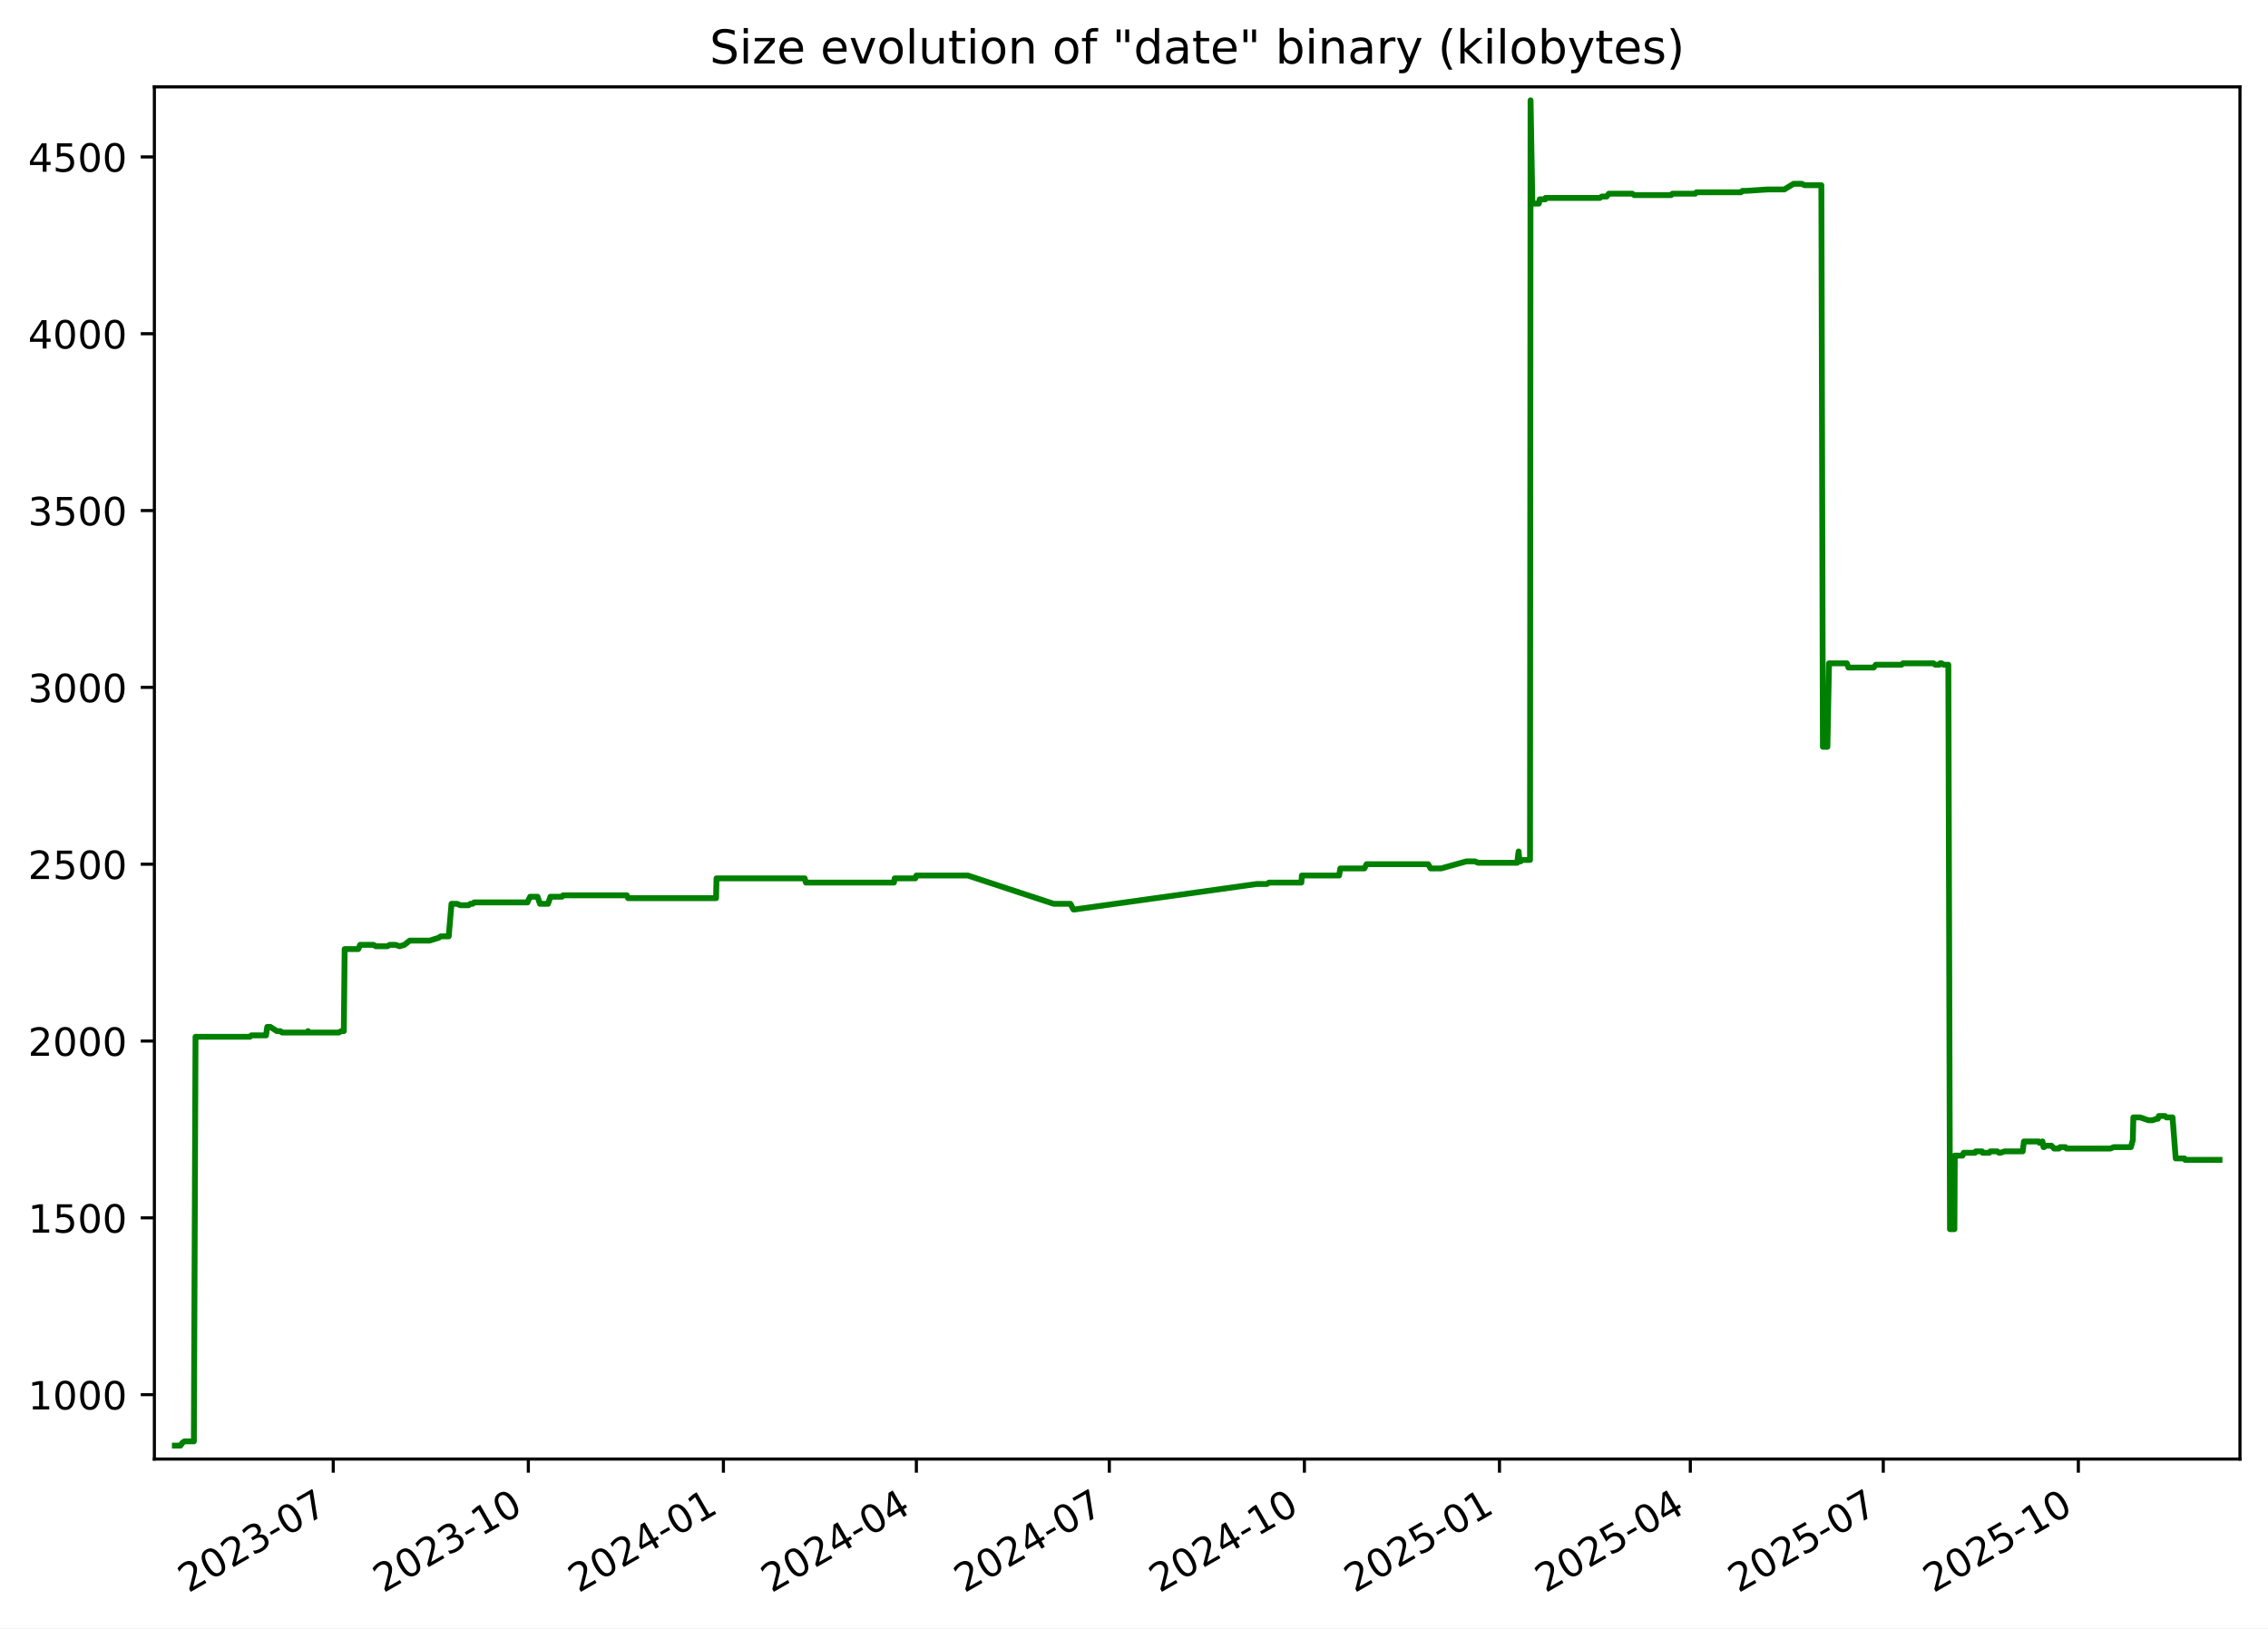
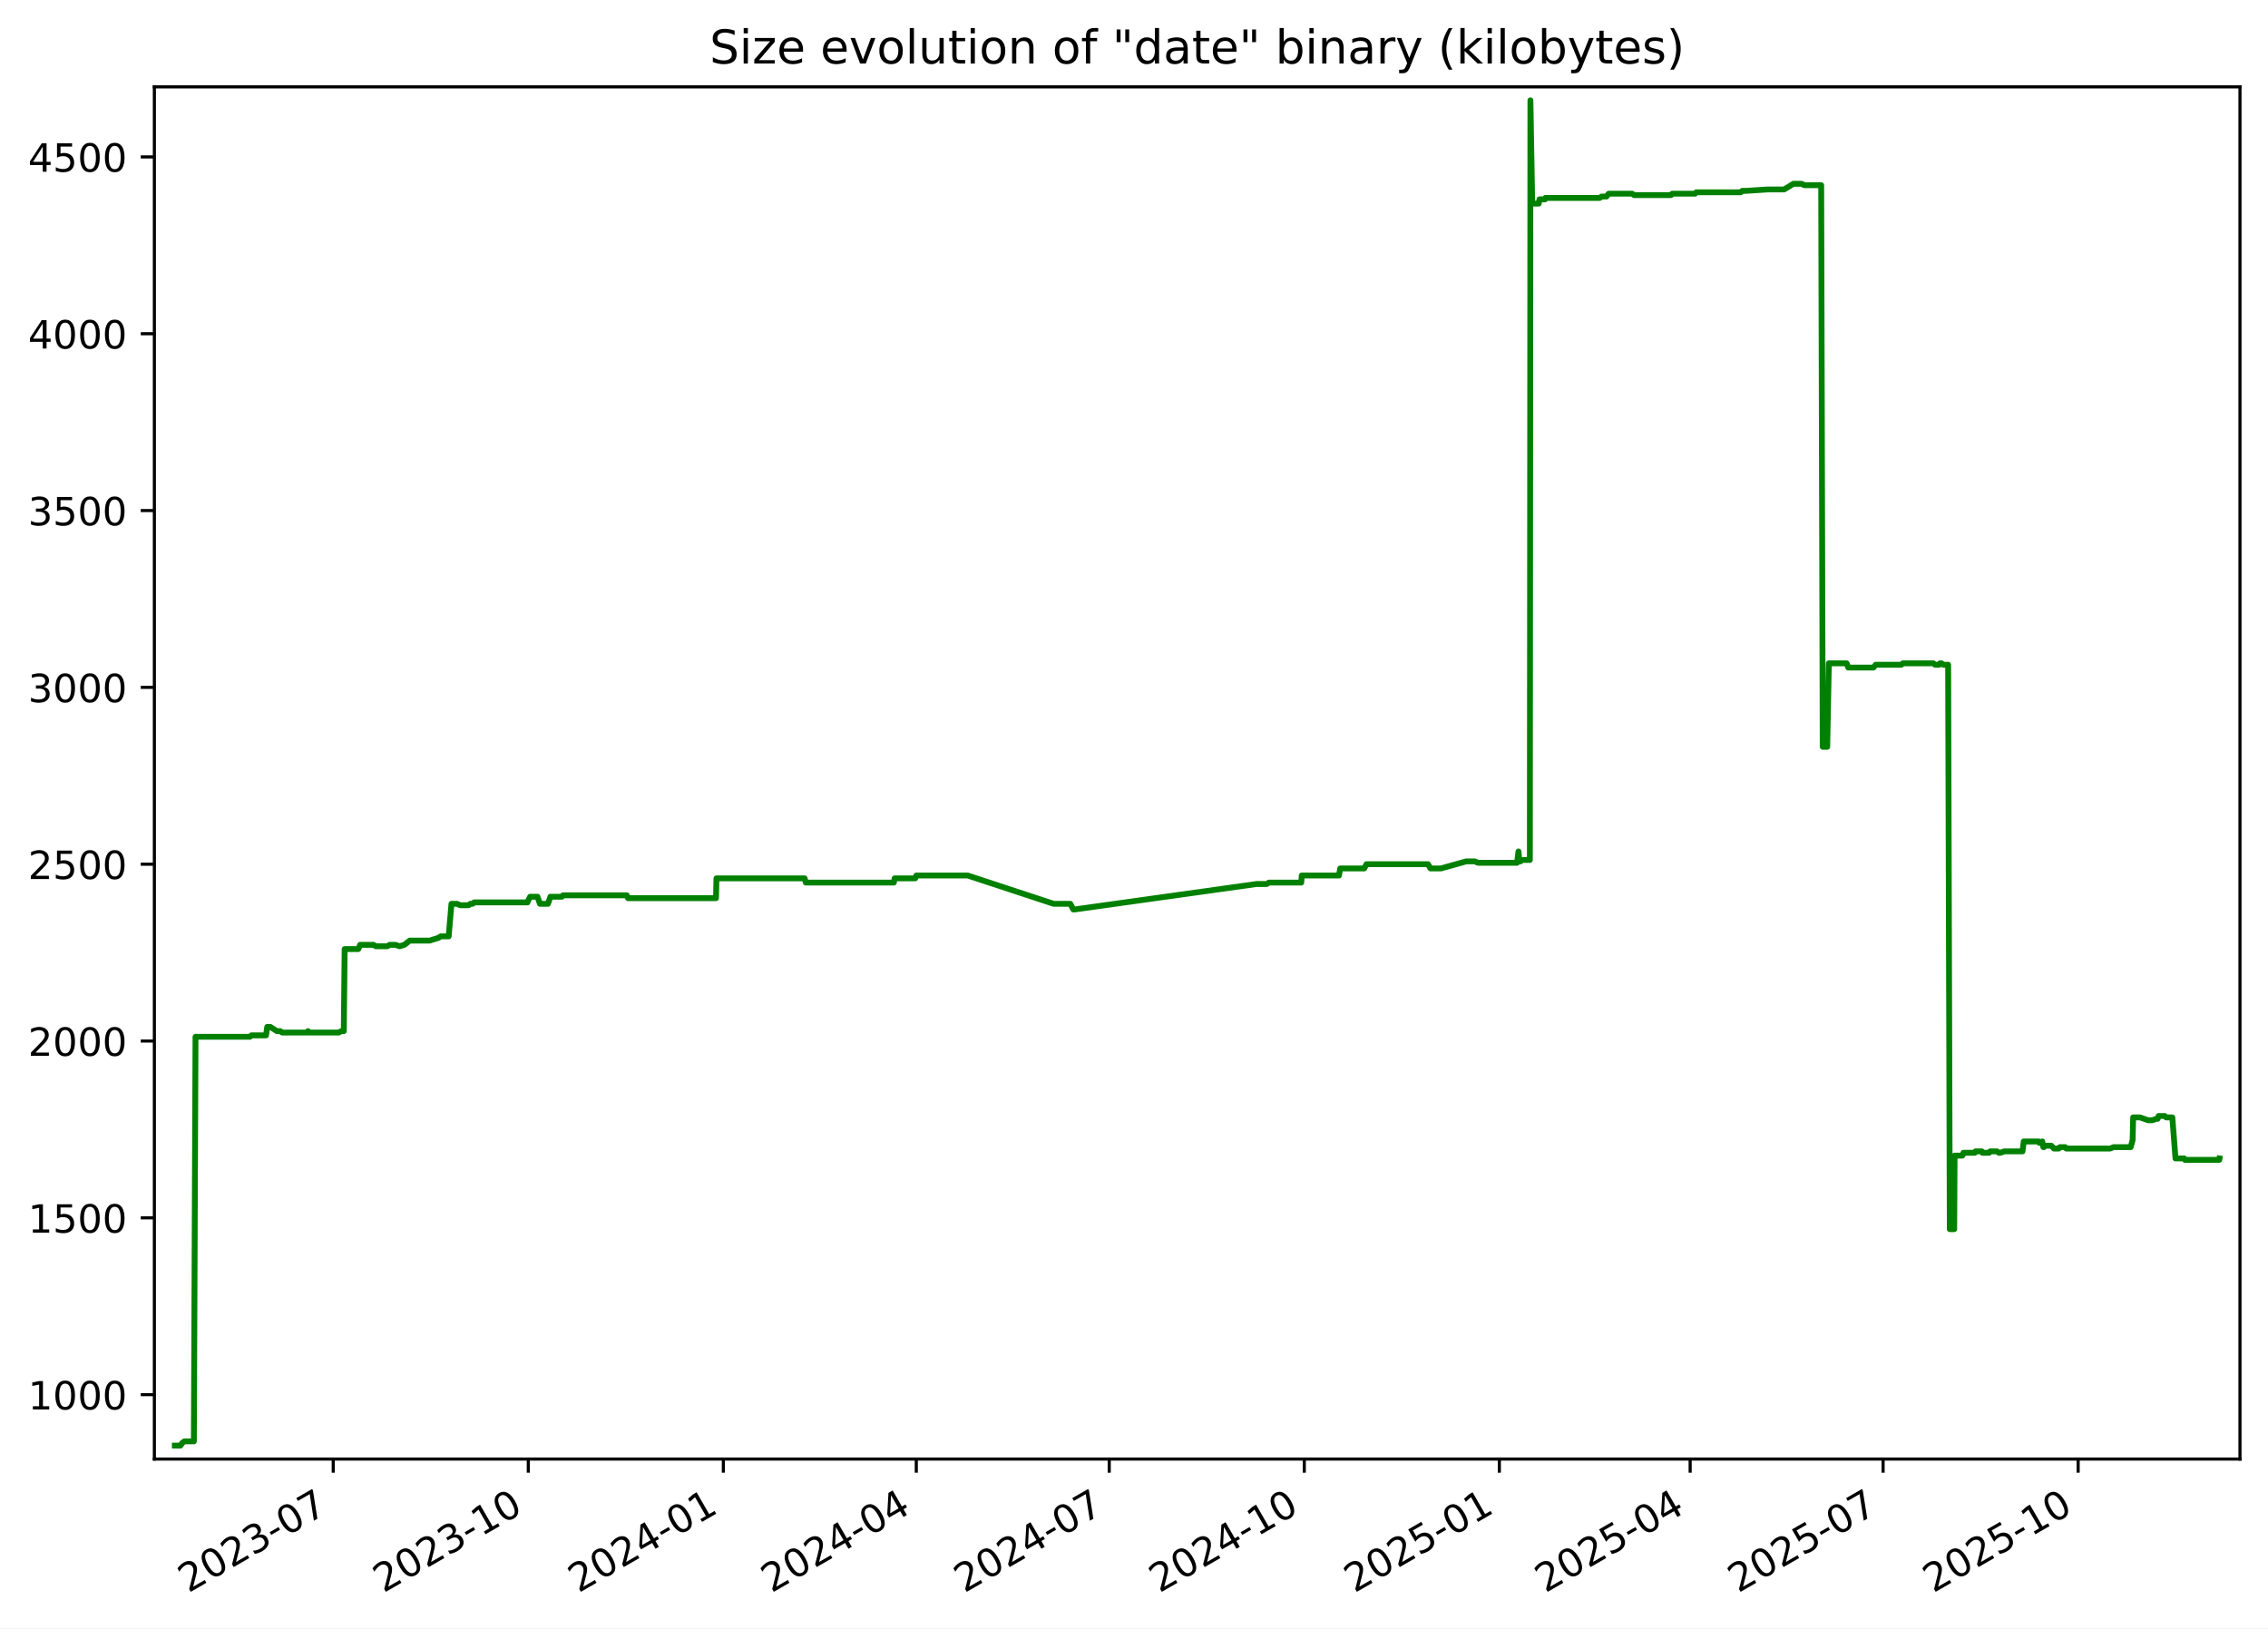
<svg xmlns="http://www.w3.org/2000/svg" xmlns:xlink="http://www.w3.org/1999/xlink" width="582.53pt" height="418.303pt" viewBox="0 0 582.53 418.303" version="1.1">
  <defs>
    <style type="text/css">*{stroke-linejoin: round; stroke-linecap: butt}</style>
  </defs>
  <g id="figure_1">
    <g id="patch_1">
      <path d="M -0 418.303  L 582.53 418.303  L 582.53 0  L -0 0  z " style="fill: #ffffff" />
    </g>
    <g id="axes_1">
      <g id="patch_2">
        <path d="M 39.65 374.83  L 575.33 374.83  L 575.33 22.318  L 39.65 22.318  z " style="fill: #ffffff" />
      </g>
      <g id="matplotlib.axis_1">
        <g id="xtick_1">
          <g id="line2d_1">
            <defs>
-               <path id="mb9a1f58396" d="M 0 0  L 0 3.5  " style="stroke: #000000; stroke-width: 0.8" />
+               <path id="m12dc2600d8" d="M 0 0  L 0 3.5  " style="stroke: #000000; stroke-width: 0.8" />
            </defs>
            <g>
-               <use xlink:href="#mb9a1f58396" x="85.596" y="374.83" style="stroke: #000000; stroke-width: 0.8" />
+               <use xlink:href="#m12dc2600d8" x="85.592" y="374.83" style="stroke: #000000; stroke-width: 0.8" />
            </g>
          </g>
          <g id="text_1">
-             <g transform="translate(48.37132 409.302) rotate(-30) scale(0.1 -0.1)">
+             <g transform="translate(48.36697 409.302) rotate(-30) scale(0.1 -0.1)">
              <defs>
                <path id="DejaVuSans-32" d="M 1228 531  L 3431 531  L 3431 0  L 469 0  L 469 531  Q 828 903 1448 1529  Q 2069 2156 2228 2338  Q 2531 2678 2651 2914  Q 2772 3150 2772 3378  Q 2772 3750 2511 3984  Q 2250 4219 1831 4219  Q 1534 4219 1204 4116  Q 875 4013 500 3803  L 500 4441  Q 881 4594 1212 4672  Q 1544 4750 1819 4750  Q 2544 4750 2975 4387  Q 3406 4025 3406 3419  Q 3406 3131 3298 2873  Q 3191 2616 2906 2266  Q 2828 2175 2409 1742  Q 1991 1309 1228 531  z " transform="scale(0.015625)" />
                <path id="DejaVuSans-30" d="M 2034 4250  Q 1547 4250 1301 3770  Q 1056 3291 1056 2328  Q 1056 1369 1301 889  Q 1547 409 2034 409  Q 2525 409 2770 889  Q 3016 1369 3016 2328  Q 3016 3291 2770 3770  Q 2525 4250 2034 4250  z M 2034 4750  Q 2819 4750 3233 4129  Q 3647 3509 3647 2328  Q 3647 1150 3233 529  Q 2819 -91 2034 -91  Q 1250 -91 836 529  Q 422 1150 422 2328  Q 422 3509 836 4129  Q 1250 4750 2034 4750  z " transform="scale(0.015625)" />
                <path id="DejaVuSans-33" d="M 2597 2516  Q 3050 2419 3304 2112  Q 3559 1806 3559 1356  Q 3559 666 3084 287  Q 2609 -91 1734 -91  Q 1441 -91 1130 -33  Q 819 25 488 141  L 488 750  Q 750 597 1062 519  Q 1375 441 1716 441  Q 2309 441 2620 675  Q 2931 909 2931 1356  Q 2931 1769 2642 2001  Q 2353 2234 1838 2234  L 1294 2234  L 1294 2753  L 1863 2753  Q 2328 2753 2575 2939  Q 2822 3125 2822 3475  Q 2822 3834 2567 4026  Q 2313 4219 1838 4219  Q 1578 4219 1281 4162  Q 984 4106 628 3988  L 628 4550  Q 988 4650 1302 4700  Q 1616 4750 1894 4750  Q 2613 4750 3031 4423  Q 3450 4097 3450 3541  Q 3450 3153 3228 2886  Q 3006 2619 2597 2516  z " transform="scale(0.015625)" />
                <path id="DejaVuSans-2d" d="M 313 2009  L 1997 2009  L 1997 1497  L 313 1497  L 313 2009  z " transform="scale(0.015625)" />
                <path id="DejaVuSans-37" d="M 525 4666  L 3525 4666  L 3525 4397  L 1831 0  L 1172 0  L 2766 4134  L 525 4134  L 525 4666  z " transform="scale(0.015625)" />
              </defs>
              <use xlink:href="#DejaVuSans-32" />
              <use xlink:href="#DejaVuSans-30" x="63.623" />
              <use xlink:href="#DejaVuSans-32" x="127.246" />
              <use xlink:href="#DejaVuSans-33" x="190.869" />
              <use xlink:href="#DejaVuSans-2d" x="254.492" />
              <use xlink:href="#DejaVuSans-30" x="290.576" />
              <use xlink:href="#DejaVuSans-37" x="354.199" />
            </g>
          </g>
        </g>
        <g id="xtick_2">
          <g id="line2d_2">
            <g>
-               <use xlink:href="#mb9a1f58396" x="135.701" y="374.83" style="stroke: #000000; stroke-width: 0.8" />
+               <use xlink:href="#m12dc2600d8" x="135.692" y="374.83" style="stroke: #000000; stroke-width: 0.8" />
            </g>
          </g>
          <g id="text_2">
-             <g transform="translate(98.47642 409.302) rotate(-30) scale(0.1 -0.1)">
+             <g transform="translate(98.46672 409.302) rotate(-30) scale(0.1 -0.1)">
              <defs>
                <path id="DejaVuSans-31" d="M 794 531  L 1825 531  L 1825 4091  L 703 3866  L 703 4441  L 1819 4666  L 2450 4666  L 2450 531  L 3481 531  L 3481 0  L 794 0  L 794 531  z " transform="scale(0.015625)" />
              </defs>
              <use xlink:href="#DejaVuSans-32" />
              <use xlink:href="#DejaVuSans-30" x="63.623" />
              <use xlink:href="#DejaVuSans-32" x="127.246" />
              <use xlink:href="#DejaVuSans-33" x="190.869" />
              <use xlink:href="#DejaVuSans-2d" x="254.492" />
              <use xlink:href="#DejaVuSans-31" x="290.576" />
              <use xlink:href="#DejaVuSans-30" x="354.199" />
            </g>
          </g>
        </g>
        <g id="xtick_3">
          <g id="line2d_3">
            <g>
-               <use xlink:href="#mb9a1f58396" x="185.806" y="374.83" style="stroke: #000000; stroke-width: 0.8" />
+               <use xlink:href="#m12dc2600d8" x="185.791" y="374.83" style="stroke: #000000; stroke-width: 0.8" />
            </g>
          </g>
          <g id="text_3">
-             <g transform="translate(148.5815 409.302) rotate(-30) scale(0.1 -0.1)">
+             <g transform="translate(148.5665 409.302) rotate(-30) scale(0.1 -0.1)">
              <defs>
                <path id="DejaVuSans-34" d="M 2419 4116  L 825 1625  L 2419 1625  L 2419 4116  z M 2253 4666  L 3047 4666  L 3047 1625  L 3713 1625  L 3713 1100  L 3047 1100  L 3047 0  L 2419 0  L 2419 1100  L 313 1100  L 313 1709  L 2253 4666  z " transform="scale(0.015625)" />
              </defs>
              <use xlink:href="#DejaVuSans-32" />
              <use xlink:href="#DejaVuSans-30" x="63.623" />
              <use xlink:href="#DejaVuSans-32" x="127.246" />
              <use xlink:href="#DejaVuSans-34" x="190.869" />
              <use xlink:href="#DejaVuSans-2d" x="254.492" />
              <use xlink:href="#DejaVuSans-30" x="290.576" />
              <use xlink:href="#DejaVuSans-31" x="354.199" />
            </g>
          </g>
        </g>
        <g id="xtick_4">
          <g id="line2d_4">
            <g>
-               <use xlink:href="#mb9a1f58396" x="235.367" y="374.83" style="stroke: #000000; stroke-width: 0.8" />
+               <use xlink:href="#m12dc2600d8" x="235.346" y="374.83" style="stroke: #000000; stroke-width: 0.8" />
            </g>
          </g>
          <g id="text_4">
-             <g transform="translate(198.142 409.302) rotate(-30) scale(0.1 -0.1)">
+             <g transform="translate(198.1217 409.302) rotate(-30) scale(0.1 -0.1)">
              <use xlink:href="#DejaVuSans-32" />
              <use xlink:href="#DejaVuSans-30" x="63.623" />
              <use xlink:href="#DejaVuSans-32" x="127.246" />
              <use xlink:href="#DejaVuSans-34" x="190.869" />
              <use xlink:href="#DejaVuSans-2d" x="254.492" />
              <use xlink:href="#DejaVuSans-30" x="290.576" />
              <use xlink:href="#DejaVuSans-34" x="354.199" />
            </g>
          </g>
        </g>
        <g id="xtick_5">
          <g id="line2d_5">
            <g>
-               <use xlink:href="#mb9a1f58396" x="284.927" y="374.83" style="stroke: #000000; stroke-width: 0.8" />
+               <use xlink:href="#m12dc2600d8" x="284.902" y="374.83" style="stroke: #000000; stroke-width: 0.8" />
            </g>
          </g>
          <g id="text_5">
-             <g transform="translate(247.7025 409.302) rotate(-30) scale(0.1 -0.1)">
+             <g transform="translate(247.6769 409.302) rotate(-30) scale(0.1 -0.1)">
              <use xlink:href="#DejaVuSans-32" />
              <use xlink:href="#DejaVuSans-30" x="63.623" />
              <use xlink:href="#DejaVuSans-32" x="127.246" />
              <use xlink:href="#DejaVuSans-34" x="190.869" />
              <use xlink:href="#DejaVuSans-2d" x="254.492" />
              <use xlink:href="#DejaVuSans-30" x="290.576" />
              <use xlink:href="#DejaVuSans-37" x="354.199" />
            </g>
          </g>
        </g>
        <g id="xtick_6">
          <g id="line2d_6">
            <g>
-               <use xlink:href="#mb9a1f58396" x="335.032" y="374.83" style="stroke: #000000; stroke-width: 0.8" />
+               <use xlink:href="#m12dc2600d8" x="335.001" y="374.83" style="stroke: #000000; stroke-width: 0.8" />
            </g>
          </g>
          <g id="text_6">
-             <g transform="translate(297.8076 409.302) rotate(-30) scale(0.1 -0.1)">
+             <g transform="translate(297.7766 409.302) rotate(-30) scale(0.1 -0.1)">
              <use xlink:href="#DejaVuSans-32" />
              <use xlink:href="#DejaVuSans-30" x="63.623" />
              <use xlink:href="#DejaVuSans-32" x="127.246" />
              <use xlink:href="#DejaVuSans-34" x="190.869" />
              <use xlink:href="#DejaVuSans-2d" x="254.492" />
              <use xlink:href="#DejaVuSans-31" x="290.576" />
              <use xlink:href="#DejaVuSans-30" x="354.199" />
            </g>
          </g>
        </g>
        <g id="xtick_7">
          <g id="line2d_7">
            <g>
-               <use xlink:href="#mb9a1f58396" x="385.138" y="374.83" style="stroke: #000000; stroke-width: 0.8" />
+               <use xlink:href="#m12dc2600d8" x="385.101" y="374.83" style="stroke: #000000; stroke-width: 0.8" />
            </g>
          </g>
          <g id="text_7">
-             <g transform="translate(347.9127 409.302) rotate(-30) scale(0.1 -0.1)">
+             <g transform="translate(347.8764 409.302) rotate(-30) scale(0.1 -0.1)">
              <defs>
                <path id="DejaVuSans-35" d="M 691 4666  L 3169 4666  L 3169 4134  L 1269 4134  L 1269 2991  Q 1406 3038 1543 3061  Q 1681 3084 1819 3084  Q 2600 3084 3056 2656  Q 3513 2228 3513 1497  Q 3513 744 3044 326  Q 2575 -91 1722 -91  Q 1428 -91 1123 -41  Q 819 9 494 109  L 494 744  Q 775 591 1075 516  Q 1375 441 1709 441  Q 2250 441 2565 725  Q 2881 1009 2881 1497  Q 2881 1984 2565 2268  Q 2250 2553 1709 2553  Q 1456 2553 1204 2497  Q 953 2441 691 2322  L 691 4666  z " transform="scale(0.015625)" />
              </defs>
              <use xlink:href="#DejaVuSans-32" />
              <use xlink:href="#DejaVuSans-30" x="63.623" />
              <use xlink:href="#DejaVuSans-32" x="127.246" />
              <use xlink:href="#DejaVuSans-35" x="190.869" />
              <use xlink:href="#DejaVuSans-2d" x="254.492" />
              <use xlink:href="#DejaVuSans-30" x="290.576" />
              <use xlink:href="#DejaVuSans-31" x="354.199" />
            </g>
          </g>
        </g>
        <g id="xtick_8">
          <g id="line2d_8">
            <g>
-               <use xlink:href="#mb9a1f58396" x="434.153" y="374.83" style="stroke: #000000; stroke-width: 0.8" />
+               <use xlink:href="#m12dc2600d8" x="434.112" y="374.83" style="stroke: #000000; stroke-width: 0.8" />
            </g>
          </g>
          <g id="text_8">
-             <g transform="translate(396.9286 409.302) rotate(-30) scale(0.1 -0.1)">
+             <g transform="translate(396.887 409.302) rotate(-30) scale(0.1 -0.1)">
              <use xlink:href="#DejaVuSans-32" />
              <use xlink:href="#DejaVuSans-30" x="63.623" />
              <use xlink:href="#DejaVuSans-32" x="127.246" />
              <use xlink:href="#DejaVuSans-35" x="190.869" />
              <use xlink:href="#DejaVuSans-2d" x="254.492" />
              <use xlink:href="#DejaVuSans-30" x="290.576" />
              <use xlink:href="#DejaVuSans-34" x="354.199" />
            </g>
          </g>
        </g>
        <g id="xtick_9">
          <g id="line2d_9">
            <g>
-               <use xlink:href="#mb9a1f58396" x="483.714" y="374.83" style="stroke: #000000; stroke-width: 0.8" />
+               <use xlink:href="#m12dc2600d8" x="483.667" y="374.83" style="stroke: #000000; stroke-width: 0.8" />
            </g>
          </g>
          <g id="text_9">
-             <g transform="translate(446.489 409.302) rotate(-30) scale(0.1 -0.1)">
+             <g transform="translate(446.4422 409.302) rotate(-30) scale(0.1 -0.1)">
              <use xlink:href="#DejaVuSans-32" />
              <use xlink:href="#DejaVuSans-30" x="63.623" />
              <use xlink:href="#DejaVuSans-32" x="127.246" />
              <use xlink:href="#DejaVuSans-35" x="190.869" />
              <use xlink:href="#DejaVuSans-2d" x="254.492" />
              <use xlink:href="#DejaVuSans-30" x="290.576" />
              <use xlink:href="#DejaVuSans-37" x="354.199" />
            </g>
          </g>
        </g>
        <g id="xtick_10">
          <g id="line2d_10">
            <g>
-               <use xlink:href="#mb9a1f58396" x="533.819" y="374.83" style="stroke: #000000; stroke-width: 0.8" />
+               <use xlink:href="#m12dc2600d8" x="533.767" y="374.83" style="stroke: #000000; stroke-width: 0.8" />
            </g>
          </g>
          <g id="text_10">
-             <g transform="translate(496.5941 409.302) rotate(-30) scale(0.1 -0.1)">
+             <g transform="translate(496.5419 409.302) rotate(-30) scale(0.1 -0.1)">
              <use xlink:href="#DejaVuSans-32" />
              <use xlink:href="#DejaVuSans-30" x="63.623" />
              <use xlink:href="#DejaVuSans-32" x="127.246" />
              <use xlink:href="#DejaVuSans-35" x="190.869" />
              <use xlink:href="#DejaVuSans-2d" x="254.492" />
              <use xlink:href="#DejaVuSans-31" x="290.576" />
              <use xlink:href="#DejaVuSans-30" x="354.199" />
            </g>
          </g>
        </g>
      </g>
      <g id="matplotlib.axis_2">
        <g id="ytick_1">
          <g id="line2d_11">
            <defs>
-               <path id="m02d6a1310e" d="M 0 0  L -3.5 0  " style="stroke: #000000; stroke-width: 0.8" />
+               <path id="m80bdefa664" d="M 0 0  L -3.5 0  " style="stroke: #000000; stroke-width: 0.8" />
            </defs>
            <g>
-               <use xlink:href="#m02d6a1310e" x="39.65" y="358.291" style="stroke: #000000; stroke-width: 0.8" />
+               <use xlink:href="#m80bdefa664" x="39.65" y="358.291" style="stroke: #000000; stroke-width: 0.8" />
            </g>
          </g>
          <g id="text_11">
            <g transform="translate(7.2 362.0907) scale(0.1 -0.1)">
              <use xlink:href="#DejaVuSans-31" />
              <use xlink:href="#DejaVuSans-30" x="63.623" />
              <use xlink:href="#DejaVuSans-30" x="127.246" />
              <use xlink:href="#DejaVuSans-30" x="190.869" />
            </g>
          </g>
        </g>
        <g id="ytick_2">
          <g id="line2d_12">
            <g>
-               <use xlink:href="#m02d6a1310e" x="39.65" y="312.866" style="stroke: #000000; stroke-width: 0.8" />
+               <use xlink:href="#m80bdefa664" x="39.65" y="312.866" style="stroke: #000000; stroke-width: 0.8" />
            </g>
          </g>
          <g id="text_12">
            <g transform="translate(7.2 316.6648) scale(0.1 -0.1)">
              <use xlink:href="#DejaVuSans-31" />
              <use xlink:href="#DejaVuSans-35" x="63.623" />
              <use xlink:href="#DejaVuSans-30" x="127.246" />
              <use xlink:href="#DejaVuSans-30" x="190.869" />
            </g>
          </g>
        </g>
        <g id="ytick_3">
          <g id="line2d_13">
            <g>
-               <use xlink:href="#m02d6a1310e" x="39.65" y="267.44" style="stroke: #000000; stroke-width: 0.8" />
+               <use xlink:href="#m80bdefa664" x="39.65" y="267.44" style="stroke: #000000; stroke-width: 0.8" />
            </g>
          </g>
          <g id="text_13">
            <g transform="translate(7.2 271.239) scale(0.1 -0.1)">
              <use xlink:href="#DejaVuSans-32" />
              <use xlink:href="#DejaVuSans-30" x="63.623" />
              <use xlink:href="#DejaVuSans-30" x="127.246" />
              <use xlink:href="#DejaVuSans-30" x="190.869" />
            </g>
          </g>
        </g>
        <g id="ytick_4">
          <g id="line2d_14">
            <g>
-               <use xlink:href="#m02d6a1310e" x="39.65" y="222.014" style="stroke: #000000; stroke-width: 0.8" />
+               <use xlink:href="#m80bdefa664" x="39.65" y="222.014" style="stroke: #000000; stroke-width: 0.8" />
            </g>
          </g>
          <g id="text_14">
            <g transform="translate(7.2 225.8131) scale(0.1 -0.1)">
              <use xlink:href="#DejaVuSans-32" />
              <use xlink:href="#DejaVuSans-35" x="63.623" />
              <use xlink:href="#DejaVuSans-30" x="127.246" />
              <use xlink:href="#DejaVuSans-30" x="190.869" />
            </g>
          </g>
        </g>
        <g id="ytick_5">
          <g id="line2d_15">
            <g>
-               <use xlink:href="#m02d6a1310e" x="39.65" y="176.588" style="stroke: #000000; stroke-width: 0.8" />
+               <use xlink:href="#m80bdefa664" x="39.65" y="176.588" style="stroke: #000000; stroke-width: 0.8" />
            </g>
          </g>
          <g id="text_15">
            <g transform="translate(7.2 180.3872) scale(0.1 -0.1)">
              <use xlink:href="#DejaVuSans-33" />
              <use xlink:href="#DejaVuSans-30" x="63.623" />
              <use xlink:href="#DejaVuSans-30" x="127.246" />
              <use xlink:href="#DejaVuSans-30" x="190.869" />
            </g>
          </g>
        </g>
        <g id="ytick_6">
          <g id="line2d_16">
            <g>
-               <use xlink:href="#m02d6a1310e" x="39.65" y="131.162" style="stroke: #000000; stroke-width: 0.8" />
+               <use xlink:href="#m80bdefa664" x="39.65" y="131.162" style="stroke: #000000; stroke-width: 0.8" />
            </g>
          </g>
          <g id="text_16">
            <g transform="translate(7.2 134.9614) scale(0.1 -0.1)">
              <use xlink:href="#DejaVuSans-33" />
              <use xlink:href="#DejaVuSans-35" x="63.623" />
              <use xlink:href="#DejaVuSans-30" x="127.246" />
              <use xlink:href="#DejaVuSans-30" x="190.869" />
            </g>
          </g>
        </g>
        <g id="ytick_7">
          <g id="line2d_17">
            <g>
-               <use xlink:href="#m02d6a1310e" x="39.65" y="85.736" style="stroke: #000000; stroke-width: 0.8" />
+               <use xlink:href="#m80bdefa664" x="39.65" y="85.736" style="stroke: #000000; stroke-width: 0.8" />
            </g>
          </g>
          <g id="text_17">
            <g transform="translate(7.2 89.53549) scale(0.1 -0.1)">
              <use xlink:href="#DejaVuSans-34" />
              <use xlink:href="#DejaVuSans-30" x="63.623" />
              <use xlink:href="#DejaVuSans-30" x="127.246" />
              <use xlink:href="#DejaVuSans-30" x="190.869" />
            </g>
          </g>
        </g>
        <g id="ytick_8">
          <g id="line2d_18">
            <g>
-               <use xlink:href="#m02d6a1310e" x="39.65" y="40.31" style="stroke: #000000; stroke-width: 0.8" />
+               <use xlink:href="#m80bdefa664" x="39.65" y="40.31" style="stroke: #000000; stroke-width: 0.8" />
            </g>
          </g>
          <g id="text_18">
            <g transform="translate(7.2 44.10962) scale(0.1 -0.1)">
              <use xlink:href="#DejaVuSans-34" />
              <use xlink:href="#DejaVuSans-35" x="63.623" />
              <use xlink:href="#DejaVuSans-30" x="127.246" />
              <use xlink:href="#DejaVuSans-30" x="190.869" />
            </g>
          </g>
        </g>
      </g>
      <g id="line2d_19">
-         <path d="M 44.902 371.374  L 46.343 371.374  L 46.848 370.647  L 47.393 370.284  L 49.795 370.284  L 50.22 266.35  L 64.188 266.35  L 64.577 265.986  L 68.328 265.986  L 68.647 263.806  L 69.425 263.806  L 71.122 264.896  L 71.997 264.896  L 72.481 265.259  L 78.893 265.259  L 79.124 264.896  L 79.262 265.259  L 87.024 265.259  L 87.655 264.896  L 88.31 264.896  L 88.524 243.818  L 92.028 243.818  L 92.502 242.728  L 95.922 242.728  L 96.531 243.091  L 99.488 243.091  L 100.107 242.728  L 101.597 242.728  L 102.641 243.091  L 103.875 242.728  L 105.243 241.638  L 110.368 241.638  L 112.685 240.911  L 113.196 240.548  L 115.25 240.548  L 115.967 232.189  L 117.393 232.189  L 118.217 232.553  L 120.373 232.553  L 120.815 232.189  L 121.394 232.189  L 121.794 231.826  L 135.496 231.826  L 135.617 231.462  L 136.17 230.372  L 138.06 230.372  L 138.691 232.189  L 140.758 232.189  L 141.377 230.372  L 144.335 230.372  L 144.622 230.009  L 161.009 230.009  L 161.321 230.736  L 183.916 230.736  L 184.034 225.648  L 206.685 225.648  L 206.99 226.738  L 229.604 226.738  L 229.798 225.648  L 235.095 225.648  L 235.371 224.921  L 248.591 224.921  L 270.665 232.189  L 274.936 232.189  L 275.704 233.643  L 276.035 233.643  L 322.77 227.102  L 325.397 227.102  L 325.942 226.738  L 334.252 226.738  L 334.382 224.921  L 343.94 224.921  L 344.258 223.104  L 350.423 223.104  L 351.011 222.014  L 366.812 222.014  L 367.451 223.104  L 370.133 223.104  L 376.64 221.287  L 378.801 221.287  L 379.662 221.65  L 389.688 221.65  L 390.051 218.743  L 390.28 221.287  L 390.569 221.287  L 390.971 220.924  L 392.981 220.924  L 393.122 25.774  L 393.576 51.939  L 393.802 52.303  L 395.258 52.303  L 395.455 51.213  L 396.882 51.213  L 396.957 50.849  L 410.915 50.849  L 411.43 50.486  L 412.656 50.486  L 413.228 49.759  L 419.251 49.759  L 419.764 50.122  L 429.223 50.122  L 429.558 49.759  L 435.427 49.759  L 435.748 49.396  L 447.149 49.396  L 447.528 49.032  L 448.505 49.032  L 454.078 48.669  L 458.293 48.669  L 460.672 47.215  L 462.78 47.215  L 463.5 47.579  L 467.813 47.579  L 468.207 191.851  L 469.364 191.851  L 469.777 170.41  L 474.358 170.41  L 474.772 171.5  L 481.248 171.5  L 481.804 170.773  L 488.404 170.773  L 488.778 170.41  L 496.626 170.41  L 497.082 170.773  L 498.117 170.773  L 498.314 170.41  L 498.699 170.41  L 499.213 170.773  L 500.426 170.773  L 500.848 315.773  L 501.979 315.773  L 502.076 296.876  L 504.07 296.876  L 504.357 296.149  L 507.279 296.149  L 507.466 295.785  L 509.072 295.785  L 509.241 296.149  L 510.944 296.149  L 511.215 295.785  L 512.978 295.785  L 513.452 296.149  L 513.822 296.149  L 514.879 295.785  L 519.524 295.785  L 519.848 293.242  L 523.679 293.242  L 523.843 293.605  L 524.604 293.242  L 524.873 294.695  L 525.034 294.695  L 525.336 294.332  L 526.915 294.332  L 527.591 295.059  L 528.853 295.059  L 529.137 294.695  L 530.475 294.695  L 530.764 295.059  L 542.055 295.059  L 542.923 294.695  L 547.314 294.695  L 547.815 292.878  L 547.946 287.064  L 549.7 287.064  L 551.813 287.791  L 552.861 287.791  L 553.873 287.427  L 554.241 287.427  L 554.501 286.7  L 556.065 286.7  L 556.439 287.064  L 558.013 287.064  L 558.828 297.603  L 561.073 297.603  L 561.251 297.966  L 570.078 297.966  L 570.078 297.966  " clip-path="url(#pde9554ddae)" style="fill: none; stroke: #008000; stroke-width: 1.5; stroke-linecap: square" />
+         <path d="M 44.902 371.374  L 46.343 371.374  L 46.848 370.647  L 47.393 370.284  L 49.795 370.284  L 50.219 266.35  L 64.186 266.35  L 64.575 265.986  L 68.325 265.986  L 68.644 263.806  L 69.422 263.806  L 71.12 264.896  L 71.994 264.896  L 72.478 265.259  L 78.889 265.259  L 79.12 264.896  L 79.258 265.259  L 87.019 265.259  L 87.651 264.896  L 88.305 264.896  L 88.519 243.818  L 92.023 243.818  L 92.497 242.728  L 95.917 242.728  L 96.525 243.091  L 99.483 243.091  L 100.101 242.728  L 101.591 242.728  L 102.635 243.091  L 103.869 242.728  L 105.237 241.638  L 110.361 241.638  L 112.678 240.911  L 113.188 240.548  L 115.242 240.548  L 115.959 232.189  L 117.386 232.189  L 118.21 232.553  L 120.365 232.553  L 120.807 232.189  L 121.386 232.189  L 121.786 231.826  L 135.486 231.826  L 135.607 231.462  L 136.161 230.372  L 138.05 230.372  L 138.681 232.189  L 140.748 232.189  L 141.367 230.372  L 144.325 230.372  L 144.612 230.009  L 160.997 230.009  L 161.308 230.736  L 183.902 230.736  L 184.019 225.648  L 206.667 225.648  L 206.973 226.738  L 229.585 226.738  L 229.778 225.648  L 235.074 225.648  L 235.35 224.921  L 248.569 224.921  L 270.64 232.189  L 274.912 232.189  L 275.679 233.643  L 276.011 233.643  L 322.741 227.102  L 325.367 227.102  L 325.912 226.738  L 334.221 226.738  L 334.351 224.921  L 343.908 224.921  L 344.226 223.104  L 350.39 223.104  L 350.979 222.014  L 366.778 222.014  L 367.417 223.104  L 370.098 223.104  L 376.605 221.287  L 378.765 221.287  L 379.626 221.65  L 389.651 221.65  L 390.014 218.743  L 390.243 221.287  L 390.532 221.287  L 390.934 220.924  L 392.944 220.924  L 393.085 25.774  L 393.538 51.939  L 393.765 52.303  L 395.221 52.303  L 395.418 51.213  L 396.844 51.213  L 396.919 50.849  L 410.875 50.849  L 411.391 50.486  L 412.617 50.486  L 413.189 49.759  L 419.211 49.759  L 419.724 50.122  L 429.182 50.122  L 429.517 49.759  L 435.385 49.759  L 435.706 49.396  L 447.106 49.396  L 447.485 49.032  L 448.462 49.032  L 454.035 48.669  L 458.248 48.669  L 460.628 47.215  L 462.735 47.215  L 463.456 47.579  L 467.768 47.579  L 468.162 191.851  L 469.318 191.851  L 469.732 170.41  L 474.312 170.41  L 474.726 171.5  L 481.201 171.5  L 481.757 170.773  L 488.357 170.773  L 488.731 170.41  L 496.578 170.41  L 497.034 170.773  L 498.069 170.773  L 498.266 170.41  L 498.65 170.41  L 499.164 170.773  L 500.377 170.773  L 500.799 315.773  L 501.93 315.773  L 502.027 296.876  L 504.021 296.876  L 504.308 296.149  L 507.23 296.149  L 507.416 295.785  L 509.023 295.785  L 509.191 296.149  L 510.895 296.149  L 511.165 295.785  L 512.928 295.785  L 513.402 296.149  L 513.772 296.149  L 514.829 295.785  L 519.473 295.785  L 519.797 293.242  L 523.628 293.242  L 523.792 293.605  L 524.553 293.242  L 524.822 294.695  L 524.982 294.695  L 525.284 294.332  L 526.864 294.332  L 527.54 295.059  L 528.801 295.059  L 529.085 294.695  L 530.423 294.695  L 530.713 295.059  L 542.002 295.059  L 542.87 294.695  L 547.26 294.695  L 547.762 292.878  L 547.893 287.064  L 549.646 287.064  L 551.759 287.791  L 552.807 287.791  L 553.819 287.427  L 554.187 287.427  L 554.446 286.7  L 556.011 286.7  L 556.384 287.064  L 557.958 287.064  L 558.773 297.603  L 561.018 297.603  L 561.196 297.966  L 570.022 297.966  L 570.078 297.603  L 570.078 297.603  " clip-path="url(#p0c8f1c5507)" style="fill: none; stroke: #008000; stroke-width: 1.5; stroke-linecap: square" />
      </g>
      <g id="patch_3">
        <path d="M 39.65 374.83  L 39.65 22.318  " style="fill: none; stroke: #000000; stroke-width: 0.8; stroke-linejoin: miter; stroke-linecap: square" />
      </g>
      <g id="patch_4">
        <path d="M 575.33 374.83  L 575.33 22.318  " style="fill: none; stroke: #000000; stroke-width: 0.8; stroke-linejoin: miter; stroke-linecap: square" />
      </g>
      <g id="patch_5">
        <path d="M 39.65 374.83  L 575.33 374.83  " style="fill: none; stroke: #000000; stroke-width: 0.8; stroke-linejoin: miter; stroke-linecap: square" />
      </g>
      <g id="patch_6">
        <path d="M 39.65 22.318  L 575.33 22.318  " style="fill: none; stroke: #000000; stroke-width: 0.8; stroke-linejoin: miter; stroke-linecap: square" />
      </g>
      <g id="text_19">
        <g transform="translate(182.2644 16.31812) scale(0.12 -0.12)">
          <defs>
            <path id="DejaVuSans-53" d="M 3425 4513  L 3425 3897  Q 3066 4069 2747 4153  Q 2428 4238 2131 4238  Q 1616 4238 1336 4038  Q 1056 3838 1056 3469  Q 1056 3159 1242 3001  Q 1428 2844 1947 2747  L 2328 2669  Q 3034 2534 3370 2195  Q 3706 1856 3706 1288  Q 3706 609 3251 259  Q 2797 -91 1919 -91  Q 1588 -91 1214 -16  Q 841 59 441 206  L 441 856  Q 825 641 1194 531  Q 1563 422 1919 422  Q 2459 422 2753 634  Q 3047 847 3047 1241  Q 3047 1584 2836 1778  Q 2625 1972 2144 2069  L 1759 2144  Q 1053 2284 737 2584  Q 422 2884 422 3419  Q 422 4038 858 4394  Q 1294 4750 2059 4750  Q 2388 4750 2728 4690  Q 3069 4631 3425 4513  z " transform="scale(0.015625)" />
            <path id="DejaVuSans-69" d="M 603 3500  L 1178 3500  L 1178 0  L 603 0  L 603 3500  z M 603 4863  L 1178 4863  L 1178 4134  L 603 4134  L 603 4863  z " transform="scale(0.015625)" />
            <path id="DejaVuSans-7a" d="M 353 3500  L 3084 3500  L 3084 2975  L 922 459  L 3084 459  L 3084 0  L 275 0  L 275 525  L 2438 3041  L 353 3041  L 353 3500  z " transform="scale(0.015625)" />
            <path id="DejaVuSans-65" d="M 3597 1894  L 3597 1613  L 953 1613  Q 991 1019 1311 708  Q 1631 397 2203 397  Q 2534 397 2845 478  Q 3156 559 3463 722  L 3463 178  Q 3153 47 2828 -22  Q 2503 -91 2169 -91  Q 1331 -91 842 396  Q 353 884 353 1716  Q 353 2575 817 3079  Q 1281 3584 2069 3584  Q 2775 3584 3186 3129  Q 3597 2675 3597 1894  z M 3022 2063  Q 3016 2534 2758 2815  Q 2500 3097 2075 3097  Q 1594 3097 1305 2825  Q 1016 2553 972 2059  L 3022 2063  z " transform="scale(0.015625)" />
            <path id="DejaVuSans-20" transform="scale(0.015625)" />
            <path id="DejaVuSans-76" d="M 191 3500  L 800 3500  L 1894 563  L 2988 3500  L 3597 3500  L 2284 0  L 1503 0  L 191 3500  z " transform="scale(0.015625)" />
            <path id="DejaVuSans-6f" d="M 1959 3097  Q 1497 3097 1228 2736  Q 959 2375 959 1747  Q 959 1119 1226 758  Q 1494 397 1959 397  Q 2419 397 2687 759  Q 2956 1122 2956 1747  Q 2956 2369 2687 2733  Q 2419 3097 1959 3097  z M 1959 3584  Q 2709 3584 3137 3096  Q 3566 2609 3566 1747  Q 3566 888 3137 398  Q 2709 -91 1959 -91  Q 1206 -91 779 398  Q 353 888 353 1747  Q 353 2609 779 3096  Q 1206 3584 1959 3584  z " transform="scale(0.015625)" />
            <path id="DejaVuSans-6c" d="M 603 4863  L 1178 4863  L 1178 0  L 603 0  L 603 4863  z " transform="scale(0.015625)" />
            <path id="DejaVuSans-75" d="M 544 1381  L 544 3500  L 1119 3500  L 1119 1403  Q 1119 906 1312 657  Q 1506 409 1894 409  Q 2359 409 2629 706  Q 2900 1003 2900 1516  L 2900 3500  L 3475 3500  L 3475 0  L 2900 0  L 2900 538  Q 2691 219 2414 64  Q 2138 -91 1772 -91  Q 1169 -91 856 284  Q 544 659 544 1381  z M 1991 3584  L 1991 3584  z " transform="scale(0.015625)" />
            <path id="DejaVuSans-74" d="M 1172 4494  L 1172 3500  L 2356 3500  L 2356 3053  L 1172 3053  L 1172 1153  Q 1172 725 1289 603  Q 1406 481 1766 481  L 2356 481  L 2356 0  L 1766 0  Q 1100 0 847 248  Q 594 497 594 1153  L 594 3053  L 172 3053  L 172 3500  L 594 3500  L 594 4494  L 1172 4494  z " transform="scale(0.015625)" />
            <path id="DejaVuSans-6e" d="M 3513 2113  L 3513 0  L 2938 0  L 2938 2094  Q 2938 2591 2744 2837  Q 2550 3084 2163 3084  Q 1697 3084 1428 2787  Q 1159 2491 1159 1978  L 1159 0  L 581 0  L 581 3500  L 1159 3500  L 1159 2956  Q 1366 3272 1645 3428  Q 1925 3584 2291 3584  Q 2894 3584 3203 3211  Q 3513 2838 3513 2113  z " transform="scale(0.015625)" />
            <path id="DejaVuSans-66" d="M 2375 4863  L 2375 4384  L 1825 4384  Q 1516 4384 1395 4259  Q 1275 4134 1275 3809  L 1275 3500  L 2222 3500  L 2222 3053  L 1275 3053  L 1275 0  L 697 0  L 697 3053  L 147 3053  L 147 3500  L 697 3500  L 697 3744  Q 697 4328 969 4595  Q 1241 4863 1831 4863  L 2375 4863  z " transform="scale(0.015625)" />
            <path id="DejaVuSans-22" d="M 1147 4666  L 1147 2931  L 616 2931  L 616 4666  L 1147 4666  z M 2328 4666  L 2328 2931  L 1797 2931  L 1797 4666  L 2328 4666  z " transform="scale(0.015625)" />
            <path id="DejaVuSans-64" d="M 2906 2969  L 2906 4863  L 3481 4863  L 3481 0  L 2906 0  L 2906 525  Q 2725 213 2448 61  Q 2172 -91 1784 -91  Q 1150 -91 751 415  Q 353 922 353 1747  Q 353 2572 751 3078  Q 1150 3584 1784 3584  Q 2172 3584 2448 3432  Q 2725 3281 2906 2969  z M 947 1747  Q 947 1113 1208 752  Q 1469 391 1925 391  Q 2381 391 2643 752  Q 2906 1113 2906 1747  Q 2906 2381 2643 2742  Q 2381 3103 1925 3103  Q 1469 3103 1208 2742  Q 947 2381 947 1747  z " transform="scale(0.015625)" />
            <path id="DejaVuSans-61" d="M 2194 1759  Q 1497 1759 1228 1600  Q 959 1441 959 1056  Q 959 750 1161 570  Q 1363 391 1709 391  Q 2188 391 2477 730  Q 2766 1069 2766 1631  L 2766 1759  L 2194 1759  z M 3341 1997  L 3341 0  L 2766 0  L 2766 531  Q 2569 213 2275 61  Q 1981 -91 1556 -91  Q 1019 -91 701 211  Q 384 513 384 1019  Q 384 1609 779 1909  Q 1175 2209 1959 2209  L 2766 2209  L 2766 2266  Q 2766 2663 2505 2880  Q 2244 3097 1772 3097  Q 1472 3097 1187 3025  Q 903 2953 641 2809  L 641 3341  Q 956 3463 1253 3523  Q 1550 3584 1831 3584  Q 2591 3584 2966 3190  Q 3341 2797 3341 1997  z " transform="scale(0.015625)" />
            <path id="DejaVuSans-62" d="M 3116 1747  Q 3116 2381 2855 2742  Q 2594 3103 2138 3103  Q 1681 3103 1420 2742  Q 1159 2381 1159 1747  Q 1159 1113 1420 752  Q 1681 391 2138 391  Q 2594 391 2855 752  Q 3116 1113 3116 1747  z M 1159 2969  Q 1341 3281 1617 3432  Q 1894 3584 2278 3584  Q 2916 3584 3314 3078  Q 3713 2572 3713 1747  Q 3713 922 3314 415  Q 2916 -91 2278 -91  Q 1894 -91 1617 61  Q 1341 213 1159 525  L 1159 0  L 581 0  L 581 4863  L 1159 4863  L 1159 2969  z " transform="scale(0.015625)" />
            <path id="DejaVuSans-72" d="M 2631 2963  Q 2534 3019 2420 3045  Q 2306 3072 2169 3072  Q 1681 3072 1420 2755  Q 1159 2438 1159 1844  L 1159 0  L 581 0  L 581 3500  L 1159 3500  L 1159 2956  Q 1341 3275 1631 3429  Q 1922 3584 2338 3584  Q 2397 3584 2469 3576  Q 2541 3569 2628 3553  L 2631 2963  z " transform="scale(0.015625)" />
            <path id="DejaVuSans-79" d="M 2059 -325  Q 1816 -950 1584 -1140  Q 1353 -1331 966 -1331  L 506 -1331  L 506 -850  L 844 -850  Q 1081 -850 1212 -737  Q 1344 -625 1503 -206  L 1606 56  L 191 3500  L 800 3500  L 1894 763  L 2988 3500  L 3597 3500  L 2059 -325  z " transform="scale(0.015625)" />
            <path id="DejaVuSans-28" d="M 1984 4856  Q 1566 4138 1362 3434  Q 1159 2731 1159 2009  Q 1159 1288 1364 580  Q 1569 -128 1984 -844  L 1484 -844  Q 1016 -109 783 600  Q 550 1309 550 2009  Q 550 2706 781 3412  Q 1013 4119 1484 4856  L 1984 4856  z " transform="scale(0.015625)" />
            <path id="DejaVuSans-6b" d="M 581 4863  L 1159 4863  L 1159 1991  L 2875 3500  L 3609 3500  L 1753 1863  L 3688 0  L 2938 0  L 1159 1709  L 1159 0  L 581 0  L 581 4863  z " transform="scale(0.015625)" />
            <path id="DejaVuSans-73" d="M 2834 3397  L 2834 2853  Q 2591 2978 2328 3040  Q 2066 3103 1784 3103  Q 1356 3103 1142 2972  Q 928 2841 928 2578  Q 928 2378 1081 2264  Q 1234 2150 1697 2047  L 1894 2003  Q 2506 1872 2764 1633  Q 3022 1394 3022 966  Q 3022 478 2636 193  Q 2250 -91 1575 -91  Q 1294 -91 989 -36  Q 684 19 347 128  L 347 722  Q 666 556 975 473  Q 1284 391 1588 391  Q 1994 391 2212 530  Q 2431 669 2431 922  Q 2431 1156 2273 1281  Q 2116 1406 1581 1522  L 1381 1569  Q 847 1681 609 1914  Q 372 2147 372 2553  Q 372 3047 722 3315  Q 1072 3584 1716 3584  Q 2034 3584 2315 3537  Q 2597 3491 2834 3397  z " transform="scale(0.015625)" />
            <path id="DejaVuSans-29" d="M 513 4856  L 1013 4856  Q 1481 4119 1714 3412  Q 1947 2706 1947 2009  Q 1947 1309 1714 600  Q 1481 -109 1013 -844  L 513 -844  Q 928 -128 1133 580  Q 1338 1288 1338 2009  Q 1338 2731 1133 3434  Q 928 4138 513 4856  z " transform="scale(0.015625)" />
          </defs>
          <use xlink:href="#DejaVuSans-53" />
          <use xlink:href="#DejaVuSans-69" x="63.477" />
          <use xlink:href="#DejaVuSans-7a" x="91.26" />
          <use xlink:href="#DejaVuSans-65" x="143.75" />
          <use xlink:href="#DejaVuSans-20" x="205.273" />
          <use xlink:href="#DejaVuSans-65" x="237.061" />
          <use xlink:href="#DejaVuSans-76" x="298.584" />
          <use xlink:href="#DejaVuSans-6f" x="357.764" />
          <use xlink:href="#DejaVuSans-6c" x="418.945" />
          <use xlink:href="#DejaVuSans-75" x="446.729" />
          <use xlink:href="#DejaVuSans-74" x="510.107" />
          <use xlink:href="#DejaVuSans-69" x="549.316" />
          <use xlink:href="#DejaVuSans-6f" x="577.1" />
          <use xlink:href="#DejaVuSans-6e" x="638.281" />
          <use xlink:href="#DejaVuSans-20" x="701.66" />
          <use xlink:href="#DejaVuSans-6f" x="733.447" />
          <use xlink:href="#DejaVuSans-66" x="794.629" />
          <use xlink:href="#DejaVuSans-20" x="829.834" />
          <use xlink:href="#DejaVuSans-22" x="861.621" />
          <use xlink:href="#DejaVuSans-64" x="907.617" />
          <use xlink:href="#DejaVuSans-61" x="971.094" />
          <use xlink:href="#DejaVuSans-74" x="1032.373" />
          <use xlink:href="#DejaVuSans-65" x="1071.582" />
          <use xlink:href="#DejaVuSans-22" x="1133.105" />
          <use xlink:href="#DejaVuSans-20" x="1179.102" />
          <use xlink:href="#DejaVuSans-62" x="1210.889" />
          <use xlink:href="#DejaVuSans-69" x="1274.365" />
          <use xlink:href="#DejaVuSans-6e" x="1302.148" />
          <use xlink:href="#DejaVuSans-61" x="1365.527" />
          <use xlink:href="#DejaVuSans-72" x="1426.807" />
          <use xlink:href="#DejaVuSans-79" x="1467.92" />
          <use xlink:href="#DejaVuSans-20" x="1527.1" />
          <use xlink:href="#DejaVuSans-28" x="1558.887" />
          <use xlink:href="#DejaVuSans-6b" x="1597.9" />
          <use xlink:href="#DejaVuSans-69" x="1655.811" />
          <use xlink:href="#DejaVuSans-6c" x="1683.594" />
          <use xlink:href="#DejaVuSans-6f" x="1711.377" />
          <use xlink:href="#DejaVuSans-62" x="1772.559" />
          <use xlink:href="#DejaVuSans-79" x="1836.035" />
          <use xlink:href="#DejaVuSans-74" x="1895.215" />
          <use xlink:href="#DejaVuSans-65" x="1934.424" />
          <use xlink:href="#DejaVuSans-73" x="1995.947" />
          <use xlink:href="#DejaVuSans-29" x="2048.047" />
        </g>
      </g>
    </g>
  </g>
  <defs>
-     <clipPath id="pde9554ddae">
+     <clipPath id="p0c8f1c5507">
      <rect x="39.65" y="22.318" width="535.68" height="352.512" />
    </clipPath>
  </defs>
</svg>
